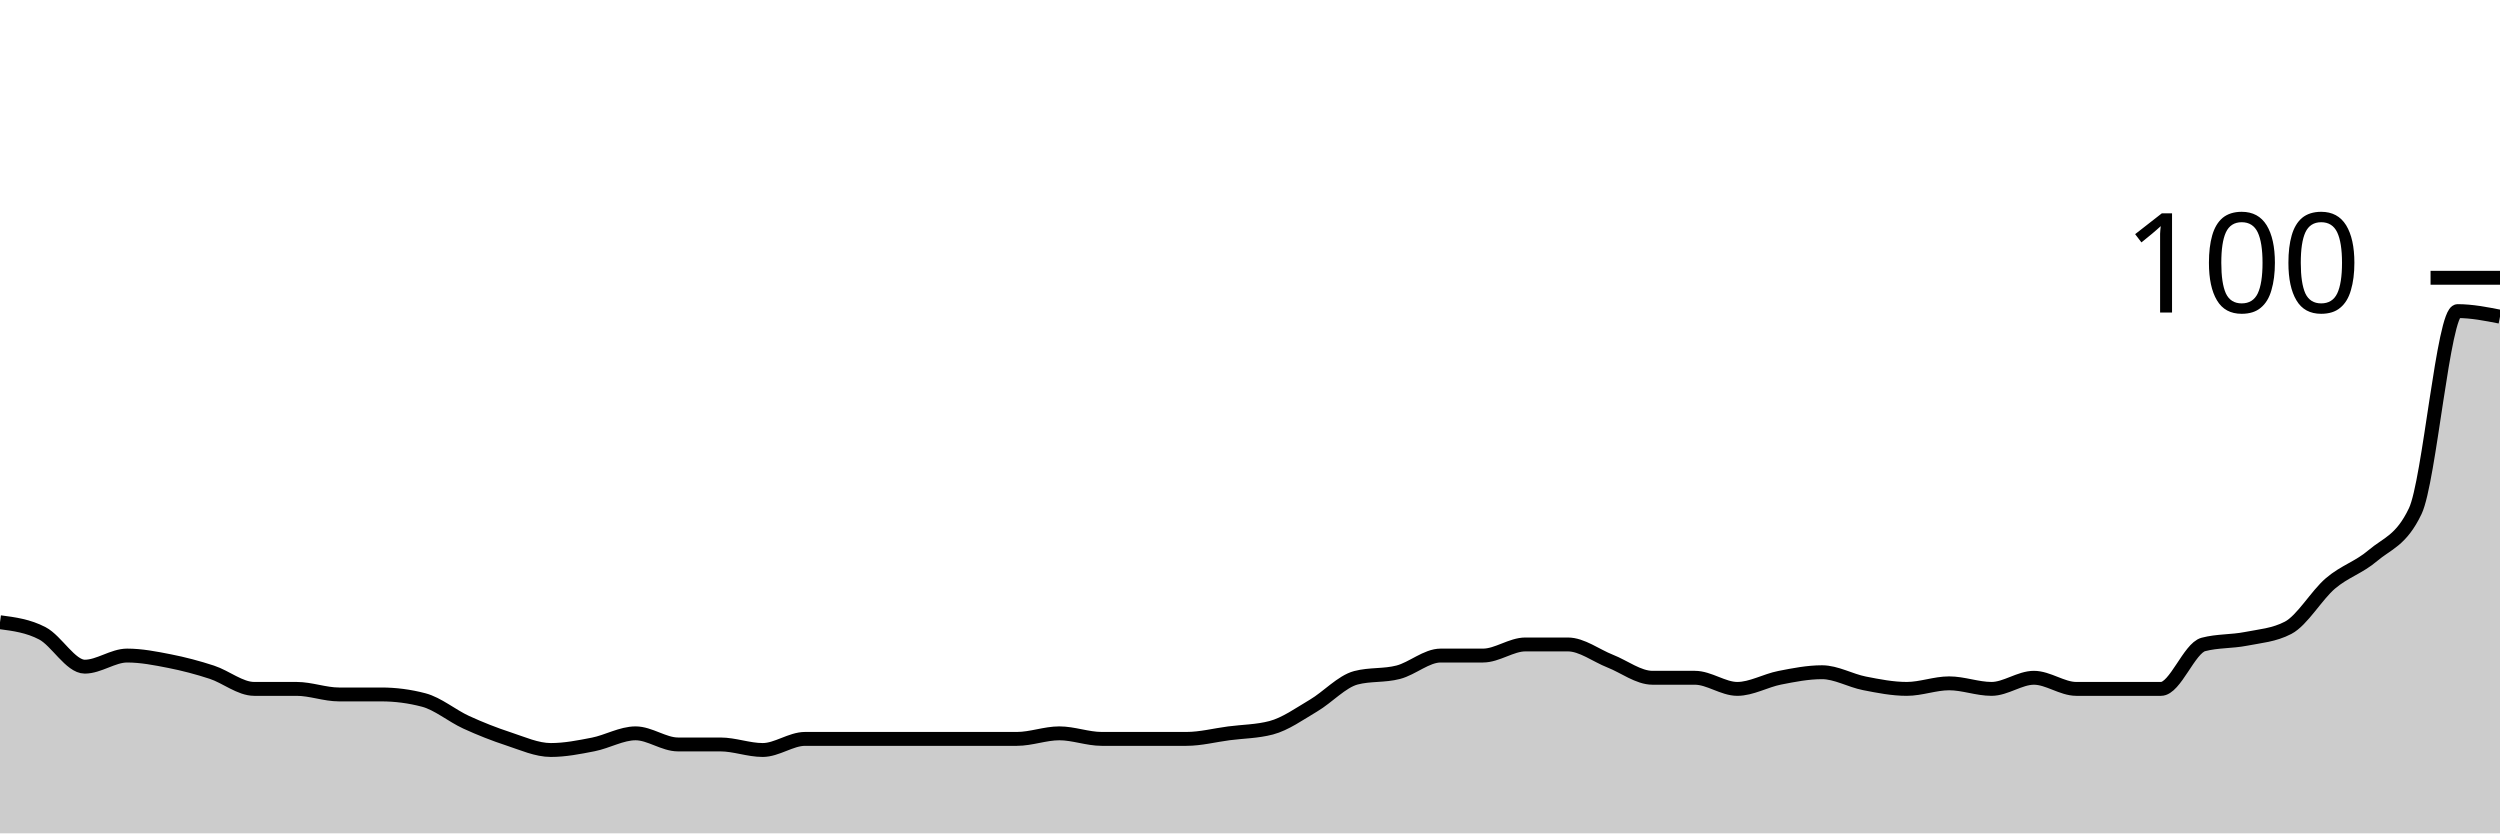
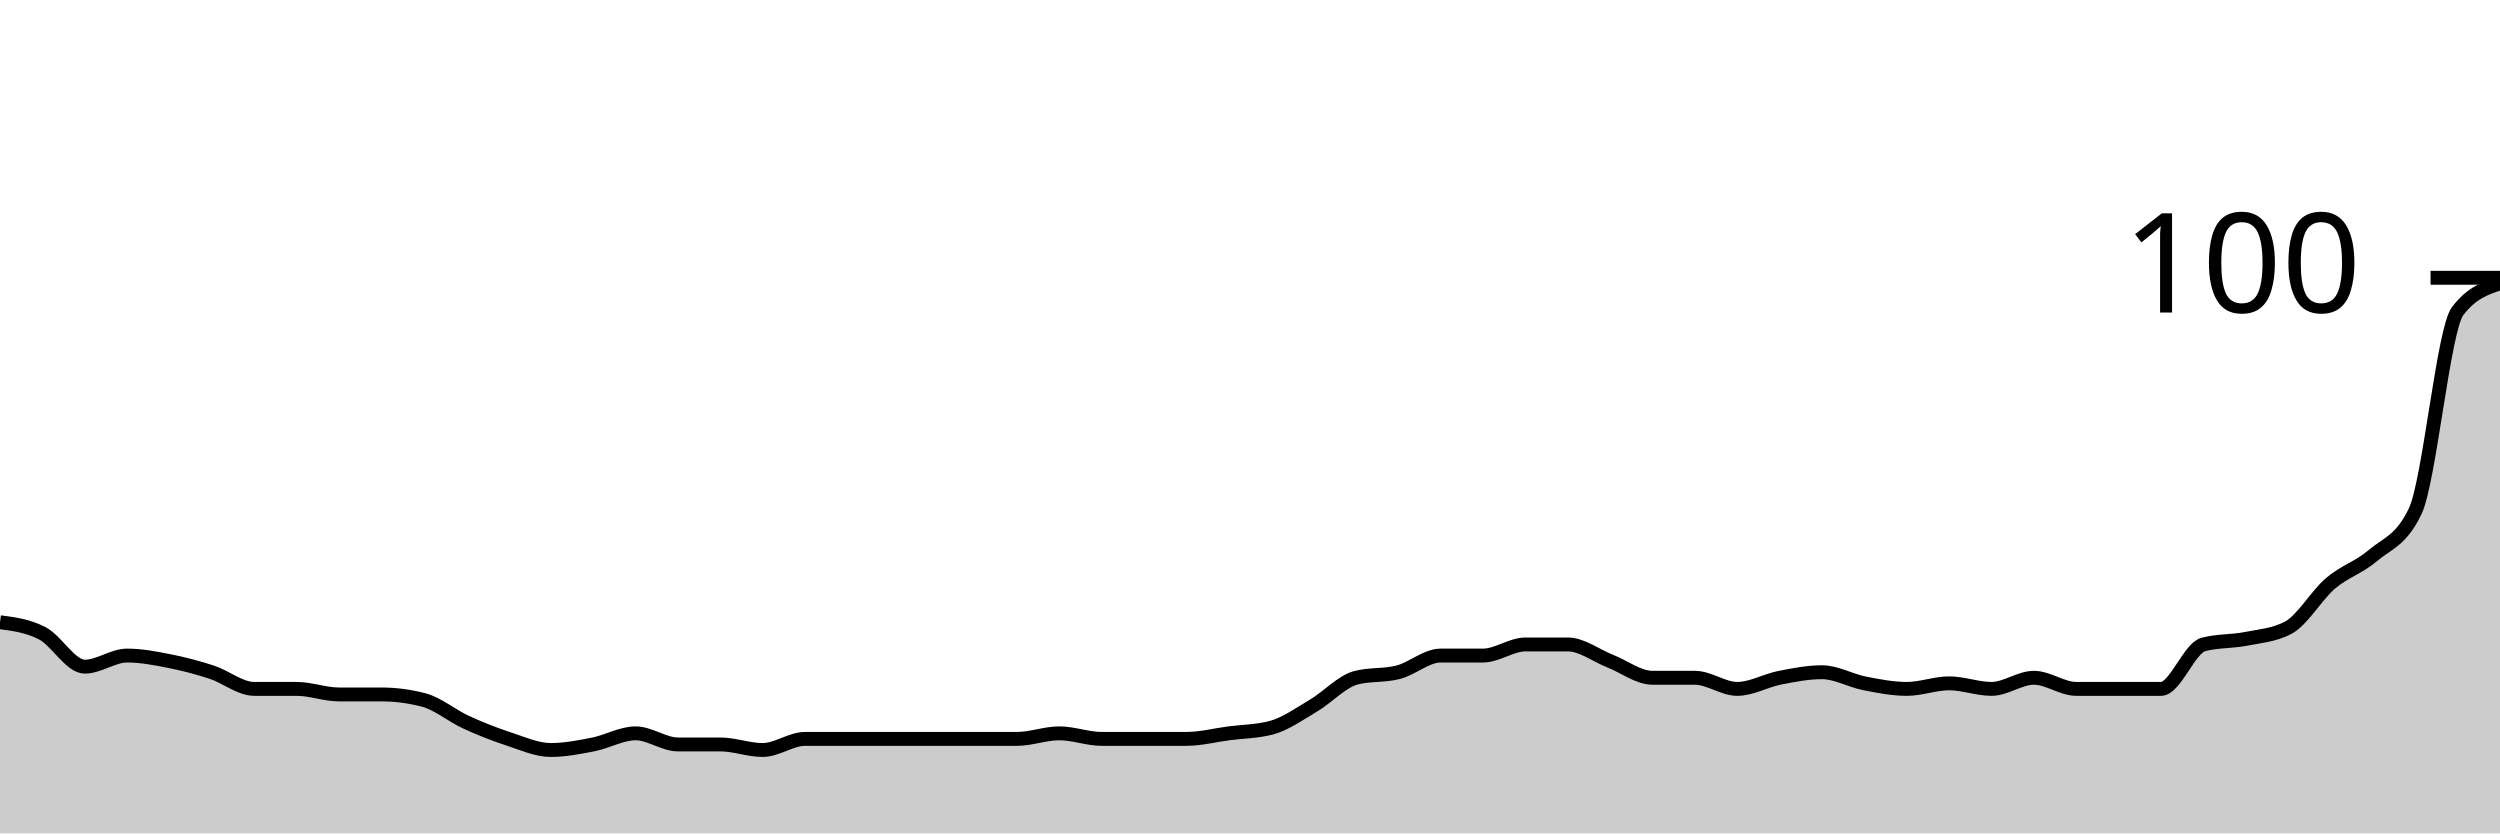
<svg xmlns="http://www.w3.org/2000/svg" viewBox="0 0 180 60">
  <g transform="translate(0,20)">
-     <path class="area" fill="rgba(0, 0, 0, 0.2)" d="M0,24.8C1.017,24.933,2.034,25.067,3.051,25.6C4.068,26.133,5.085,28,6.102,28C7.119,28,8.136,27.2,9.153,27.2C10.169,27.2,11.186,27.4,12.203,27.6C13.22,27.8,14.237,28.067,15.254,28.4C16.271,28.733,17.288,29.6,18.305,29.6C19.322,29.6,20.339,29.6,21.356,29.6C22.373,29.6,23.39,30,24.407,30C25.424,30,26.441,30,27.458,30C28.475,30,29.492,30.133,30.508,30.4C31.525,30.667,32.542,31.533,33.559,32C34.576,32.467,35.593,32.867,36.61,33.2C37.627,33.533,38.644,34,39.661,34C40.678,34,41.695,33.8,42.712,33.6C43.729,33.4,44.746,32.8,45.763,32.8C46.78,32.8,47.797,33.6,48.814,33.6C49.831,33.6,50.847,33.6,51.864,33.6C52.881,33.6,53.898,34,54.915,34C55.932,34,56.949,33.2,57.966,33.2C58.983,33.2,60,33.2,61.017,33.2C62.034,33.2,63.051,33.2,64.068,33.2C65.085,33.2,66.102,33.2,67.119,33.2C68.136,33.2,69.153,33.2,70.169,33.2C71.186,33.2,72.203,33.2,73.22,33.2C74.237,33.2,75.254,32.8,76.271,32.8C77.288,32.8,78.305,33.2,79.322,33.2C80.339,33.2,81.356,33.2,82.373,33.2C83.39,33.2,84.407,33.2,85.424,33.2C86.441,33.2,87.458,32.933,88.475,32.8C89.492,32.667,90.508,32.667,91.525,32.4C92.542,32.133,93.559,31.4,94.576,30.8C95.593,30.2,96.61,29.067,97.627,28.8C98.644,28.533,99.661,28.667,100.678,28.4C101.695,28.133,102.712,27.2,103.729,27.2C104.746,27.2,105.763,27.2,106.78,27.2C107.797,27.2,108.814,26.4,109.831,26.4C110.847,26.4,111.864,26.4,112.881,26.4C113.898,26.4,114.915,27.2,115.932,27.6C116.949,28,117.966,28.8,118.983,28.8C120,28.8,121.017,28.8,122.034,28.8C123.051,28.8,124.068,29.6,125.085,29.6C126.102,29.6,127.119,29,128.136,28.8C129.153,28.6,130.169,28.4,131.186,28.4C132.203,28.4,133.22,29,134.237,29.2C135.254,29.4,136.271,29.6,137.288,29.6C138.305,29.6,139.322,29.2,140.339,29.2C141.356,29.2,142.373,29.6,143.39,29.6C144.407,29.6,145.424,28.8,146.441,28.8C147.458,28.8,148.475,29.6,149.492,29.6C150.508,29.6,151.525,29.6,152.542,29.6C153.559,29.6,154.576,29.6,155.593,29.6C156.61,29.6,157.627,26.667,158.644,26.4C159.661,26.133,160.678,26.2,161.695,26C162.712,25.8,163.729,25.733,164.746,25.2C165.763,24.667,166.78,22.867,167.797,22C168.814,21.133,169.831,20.867,170.847,20C171.864,19.133,172.881,18.933,173.898,16.8C174.915,14.667,175.932,2.4,176.949,2.4C177.966,2.4,178.983,2.6,180,2.8L180,40C178.983,40,177.966,40,176.949,40C175.932,40,174.915,40,173.898,40C172.881,40,171.864,40,170.847,40C169.831,40,168.814,40,167.797,40C166.78,40,165.763,40,164.746,40C163.729,40,162.712,40,161.695,40C160.678,40,159.661,40,158.644,40C157.627,40,156.61,40,155.593,40C154.576,40,153.559,40,152.542,40C151.525,40,150.508,40,149.492,40C148.475,40,147.458,40,146.441,40C145.424,40,144.407,40,143.39,40C142.373,40,141.356,40,140.339,40C139.322,40,138.305,40,137.288,40C136.271,40,135.254,40,134.237,40C133.22,40,132.203,40,131.186,40C130.169,40,129.153,40,128.136,40C127.119,40,126.102,40,125.085,40C124.068,40,123.051,40,122.034,40C121.017,40,120,40,118.983,40C117.966,40,116.949,40,115.932,40C114.915,40,113.898,40,112.881,40C111.864,40,110.847,40,109.831,40C108.814,40,107.797,40,106.78,40C105.763,40,104.746,40,103.729,40C102.712,40,101.695,40,100.678,40C99.661,40,98.644,40,97.627,40C96.61,40,95.593,40,94.576,40C93.559,40,92.542,40,91.525,40C90.508,40,89.492,40,88.475,40C87.458,40,86.441,40,85.424,40C84.407,40,83.39,40,82.373,40C81.356,40,80.339,40,79.322,40C78.305,40,77.288,40,76.271,40C75.254,40,74.237,40,73.22,40C72.203,40,71.186,40,70.169,40C69.153,40,68.136,40,67.119,40C66.102,40,65.085,40,64.068,40C63.051,40,62.034,40,61.017,40C60,40,58.983,40,57.966,40C56.949,40,55.932,40,54.915,40C53.898,40,52.881,40,51.864,40C50.847,40,49.831,40,48.814,40C47.797,40,46.78,40,45.763,40C44.746,40,43.729,40,42.712,40C41.695,40,40.678,40,39.661,40C38.644,40,37.627,40,36.61,40C35.593,40,34.576,40,33.559,40C32.542,40,31.525,40,30.508,40C29.492,40,28.475,40,27.458,40C26.441,40,25.424,40,24.407,40C23.39,40,22.373,40,21.356,40C20.339,40,19.322,40,18.305,40C17.288,40,16.271,40,15.254,40C14.237,40,13.22,40,12.203,40C11.186,40,10.169,40,9.153,40C8.136,40,7.119,40,6.102,40C5.085,40,4.068,40,3.051,40C2.034,40,1.017,40,0,40Z" />
-     <path class="line" stroke="black" fill="none" d="M0,24.8C1.017,24.933,2.034,25.067,3.051,25.6C4.068,26.133,5.085,28,6.102,28C7.119,28,8.136,27.2,9.153,27.2C10.169,27.2,11.186,27.4,12.203,27.6C13.22,27.8,14.237,28.067,15.254,28.4C16.271,28.733,17.288,29.6,18.305,29.6C19.322,29.6,20.339,29.6,21.356,29.6C22.373,29.6,23.39,30,24.407,30C25.424,30,26.441,30,27.458,30C28.475,30,29.492,30.133,30.508,30.4C31.525,30.667,32.542,31.533,33.559,32C34.576,32.467,35.593,32.867,36.61,33.2C37.627,33.533,38.644,34,39.661,34C40.678,34,41.695,33.8,42.712,33.6C43.729,33.4,44.746,32.8,45.763,32.8C46.78,32.8,47.797,33.6,48.814,33.6C49.831,33.6,50.847,33.6,51.864,33.6C52.881,33.6,53.898,34,54.915,34C55.932,34,56.949,33.2,57.966,33.2C58.983,33.2,60,33.2,61.017,33.2C62.034,33.2,63.051,33.2,64.068,33.2C65.085,33.2,66.102,33.2,67.119,33.2C68.136,33.2,69.153,33.2,70.169,33.2C71.186,33.2,72.203,33.2,73.22,33.2C74.237,33.2,75.254,32.8,76.271,32.8C77.288,32.8,78.305,33.2,79.322,33.2C80.339,33.2,81.356,33.2,82.373,33.2C83.39,33.2,84.407,33.2,85.424,33.2C86.441,33.2,87.458,32.933,88.475,32.8C89.492,32.667,90.508,32.667,91.525,32.4C92.542,32.133,93.559,31.4,94.576,30.8C95.593,30.2,96.61,29.067,97.627,28.8C98.644,28.533,99.661,28.667,100.678,28.4C101.695,28.133,102.712,27.2,103.729,27.2C104.746,27.2,105.763,27.2,106.78,27.2C107.797,27.2,108.814,26.4,109.831,26.4C110.847,26.4,111.864,26.4,112.881,26.4C113.898,26.4,114.915,27.2,115.932,27.6C116.949,28,117.966,28.8,118.983,28.8C120,28.8,121.017,28.8,122.034,28.8C123.051,28.8,124.068,29.6,125.085,29.6C126.102,29.6,127.119,29,128.136,28.8C129.153,28.6,130.169,28.4,131.186,28.4C132.203,28.4,133.22,29,134.237,29.2C135.254,29.4,136.271,29.6,137.288,29.6C138.305,29.6,139.322,29.2,140.339,29.2C141.356,29.2,142.373,29.6,143.39,29.6C144.407,29.6,145.424,28.8,146.441,28.8C147.458,28.8,148.475,29.6,149.492,29.6C150.508,29.6,151.525,29.6,152.542,29.6C153.559,29.6,154.576,29.6,155.593,29.6C156.61,29.6,157.627,26.667,158.644,26.4C159.661,26.133,160.678,26.2,161.695,26C162.712,25.8,163.729,25.733,164.746,25.2C165.763,24.667,166.78,22.867,167.797,22C168.814,21.133,169.831,20.867,170.847,20C171.864,19.133,172.881,18.933,173.898,16.8C174.915,14.667,175.932,2.4,176.949,2.4C177.966,2.4,178.983,2.6,180,2.8" />
+     <path class="area" fill="rgba(0, 0, 0, 0.2)" d="M0,24.8C1.017,24.933,2.034,25.067,3.051,25.6C4.068,26.133,5.085,28,6.102,28C7.119,28,8.136,27.2,9.153,27.2C10.169,27.2,11.186,27.4,12.203,27.6C13.22,27.8,14.237,28.067,15.254,28.4C16.271,28.733,17.288,29.6,18.305,29.6C19.322,29.6,20.339,29.6,21.356,29.6C22.373,29.6,23.39,30,24.407,30C25.424,30,26.441,30,27.458,30C28.475,30,29.492,30.133,30.508,30.4C31.525,30.667,32.542,31.533,33.559,32C34.576,32.467,35.593,32.867,36.61,33.2C37.627,33.533,38.644,34,39.661,34C40.678,34,41.695,33.8,42.712,33.6C43.729,33.4,44.746,32.8,45.763,32.8C46.78,32.8,47.797,33.6,48.814,33.6C49.831,33.6,50.847,33.6,51.864,33.6C52.881,33.6,53.898,34,54.915,34C55.932,34,56.949,33.2,57.966,33.2C58.983,33.2,60,33.2,61.017,33.2C62.034,33.2,63.051,33.2,64.068,33.2C65.085,33.2,66.102,33.2,67.119,33.2C68.136,33.2,69.153,33.2,70.169,33.2C71.186,33.2,72.203,33.2,73.22,33.2C74.237,33.2,75.254,32.8,76.271,32.8C77.288,32.8,78.305,33.2,79.322,33.2C80.339,33.2,81.356,33.2,82.373,33.2C83.39,33.2,84.407,33.2,85.424,33.2C86.441,33.2,87.458,32.933,88.475,32.8C89.492,32.667,90.508,32.667,91.525,32.4C92.542,32.133,93.559,31.4,94.576,30.8C95.593,30.2,96.61,29.067,97.627,28.8C98.644,28.533,99.661,28.667,100.678,28.4C101.695,28.133,102.712,27.2,103.729,27.2C104.746,27.2,105.763,27.2,106.78,27.2C107.797,27.2,108.814,26.4,109.831,26.4C110.847,26.4,111.864,26.4,112.881,26.4C113.898,26.4,114.915,27.2,115.932,27.6C116.949,28,117.966,28.8,118.983,28.8C120,28.8,121.017,28.8,122.034,28.8C123.051,28.8,124.068,29.6,125.085,29.6C126.102,29.6,127.119,29,128.136,28.8C129.153,28.6,130.169,28.4,131.186,28.4C132.203,28.4,133.22,29,134.237,29.2C135.254,29.4,136.271,29.6,137.288,29.6C138.305,29.6,139.322,29.2,140.339,29.2C141.356,29.2,142.373,29.6,143.39,29.6C144.407,29.6,145.424,28.8,146.441,28.8C147.458,28.8,148.475,29.6,149.492,29.6C150.508,29.6,151.525,29.6,152.542,29.6C153.559,29.6,154.576,29.6,155.593,29.6C156.61,29.6,157.627,26.667,158.644,26.4C159.661,26.133,160.678,26.2,161.695,26C162.712,25.8,163.729,25.733,164.746,25.2C165.763,24.667,166.78,22.867,167.797,22C168.814,21.133,169.831,20.867,170.847,20C171.864,19.133,172.881,18.933,173.898,16.8C174.915,14.667,175.932,3.733,176.949,2.4C177.966,1.067,178.983,0.733,180,0.4L180,40C178.983,40,177.966,40,176.949,40C175.932,40,174.915,40,173.898,40C172.881,40,171.864,40,170.847,40C169.831,40,168.814,40,167.797,40C166.78,40,165.763,40,164.746,40C163.729,40,162.712,40,161.695,40C160.678,40,159.661,40,158.644,40C157.627,40,156.61,40,155.593,40C154.576,40,153.559,40,152.542,40C151.525,40,150.508,40,149.492,40C148.475,40,147.458,40,146.441,40C145.424,40,144.407,40,143.39,40C142.373,40,141.356,40,140.339,40C139.322,40,138.305,40,137.288,40C136.271,40,135.254,40,134.237,40C133.22,40,132.203,40,131.186,40C130.169,40,129.153,40,128.136,40C127.119,40,126.102,40,125.085,40C124.068,40,123.051,40,122.034,40C121.017,40,120,40,118.983,40C117.966,40,116.949,40,115.932,40C114.915,40,113.898,40,112.881,40C111.864,40,110.847,40,109.831,40C108.814,40,107.797,40,106.78,40C105.763,40,104.746,40,103.729,40C102.712,40,101.695,40,100.678,40C99.661,40,98.644,40,97.627,40C96.61,40,95.593,40,94.576,40C93.559,40,92.542,40,91.525,40C90.508,40,89.492,40,88.475,40C87.458,40,86.441,40,85.424,40C84.407,40,83.39,40,82.373,40C81.356,40,80.339,40,79.322,40C78.305,40,77.288,40,76.271,40C75.254,40,74.237,40,73.22,40C72.203,40,71.186,40,70.169,40C69.153,40,68.136,40,67.119,40C66.102,40,65.085,40,64.068,40C63.051,40,62.034,40,61.017,40C60,40,58.983,40,57.966,40C56.949,40,55.932,40,54.915,40C53.898,40,52.881,40,51.864,40C50.847,40,49.831,40,48.814,40C47.797,40,46.78,40,45.763,40C44.746,40,43.729,40,42.712,40C41.695,40,40.678,40,39.661,40C38.644,40,37.627,40,36.61,40C35.593,40,34.576,40,33.559,40C32.542,40,31.525,40,30.508,40C29.492,40,28.475,40,27.458,40C26.441,40,25.424,40,24.407,40C23.39,40,22.373,40,21.356,40C20.339,40,19.322,40,18.305,40C17.288,40,16.271,40,15.254,40C14.237,40,13.22,40,12.203,40C11.186,40,10.169,40,9.153,40C8.136,40,7.119,40,6.102,40C5.085,40,4.068,40,3.051,40C2.034,40,1.017,40,0,40Z" />
+     <path class="line" stroke="black" fill="none" d="M0,24.8C1.017,24.933,2.034,25.067,3.051,25.6C4.068,26.133,5.085,28,6.102,28C7.119,28,8.136,27.2,9.153,27.2C10.169,27.2,11.186,27.4,12.203,27.6C13.22,27.8,14.237,28.067,15.254,28.4C16.271,28.733,17.288,29.6,18.305,29.6C19.322,29.6,20.339,29.6,21.356,29.6C22.373,29.6,23.39,30,24.407,30C25.424,30,26.441,30,27.458,30C28.475,30,29.492,30.133,30.508,30.4C31.525,30.667,32.542,31.533,33.559,32C34.576,32.467,35.593,32.867,36.61,33.2C37.627,33.533,38.644,34,39.661,34C40.678,34,41.695,33.8,42.712,33.6C43.729,33.4,44.746,32.8,45.763,32.8C46.78,32.8,47.797,33.6,48.814,33.6C49.831,33.6,50.847,33.6,51.864,33.6C52.881,33.6,53.898,34,54.915,34C55.932,34,56.949,33.2,57.966,33.2C58.983,33.2,60,33.2,61.017,33.2C62.034,33.2,63.051,33.2,64.068,33.2C65.085,33.2,66.102,33.2,67.119,33.2C68.136,33.2,69.153,33.2,70.169,33.2C71.186,33.2,72.203,33.2,73.22,33.2C74.237,33.2,75.254,32.8,76.271,32.8C77.288,32.8,78.305,33.2,79.322,33.2C80.339,33.2,81.356,33.2,82.373,33.2C83.39,33.2,84.407,33.2,85.424,33.2C86.441,33.2,87.458,32.933,88.475,32.8C89.492,32.667,90.508,32.667,91.525,32.4C92.542,32.133,93.559,31.4,94.576,30.8C95.593,30.2,96.61,29.067,97.627,28.8C98.644,28.533,99.661,28.667,100.678,28.4C101.695,28.133,102.712,27.2,103.729,27.2C104.746,27.2,105.763,27.2,106.78,27.2C107.797,27.2,108.814,26.4,109.831,26.4C110.847,26.4,111.864,26.4,112.881,26.4C113.898,26.4,114.915,27.2,115.932,27.6C116.949,28,117.966,28.8,118.983,28.8C120,28.8,121.017,28.8,122.034,28.8C123.051,28.8,124.068,29.6,125.085,29.6C126.102,29.6,127.119,29,128.136,28.8C129.153,28.6,130.169,28.4,131.186,28.4C132.203,28.4,133.22,29,134.237,29.2C135.254,29.4,136.271,29.6,137.288,29.6C138.305,29.6,139.322,29.2,140.339,29.2C141.356,29.2,142.373,29.6,143.39,29.6C144.407,29.6,145.424,28.8,146.441,28.8C147.458,28.8,148.475,29.6,149.492,29.6C150.508,29.6,151.525,29.6,152.542,29.6C153.559,29.6,154.576,29.6,155.593,29.6C156.61,29.6,157.627,26.667,158.644,26.4C159.661,26.133,160.678,26.2,161.695,26C162.712,25.8,163.729,25.733,164.746,25.2C165.763,24.667,166.78,22.867,167.797,22C168.814,21.133,169.831,20.867,170.847,20C171.864,19.133,172.881,18.933,173.898,16.8C174.915,14.667,175.932,3.733,176.949,2.4C177.966,1.067,178.983,0.733,180,0.4" />
    <path class="axis-ceiling" stroke-width="1" stroke="black" fill="none" d="M175,0L180,0" />
    <text class="axis-ceiling-label" font-family="sans-serif" text-anchor="end" font-size="10px" x="170" y="2.5">100</text>
  </g>
</svg>
